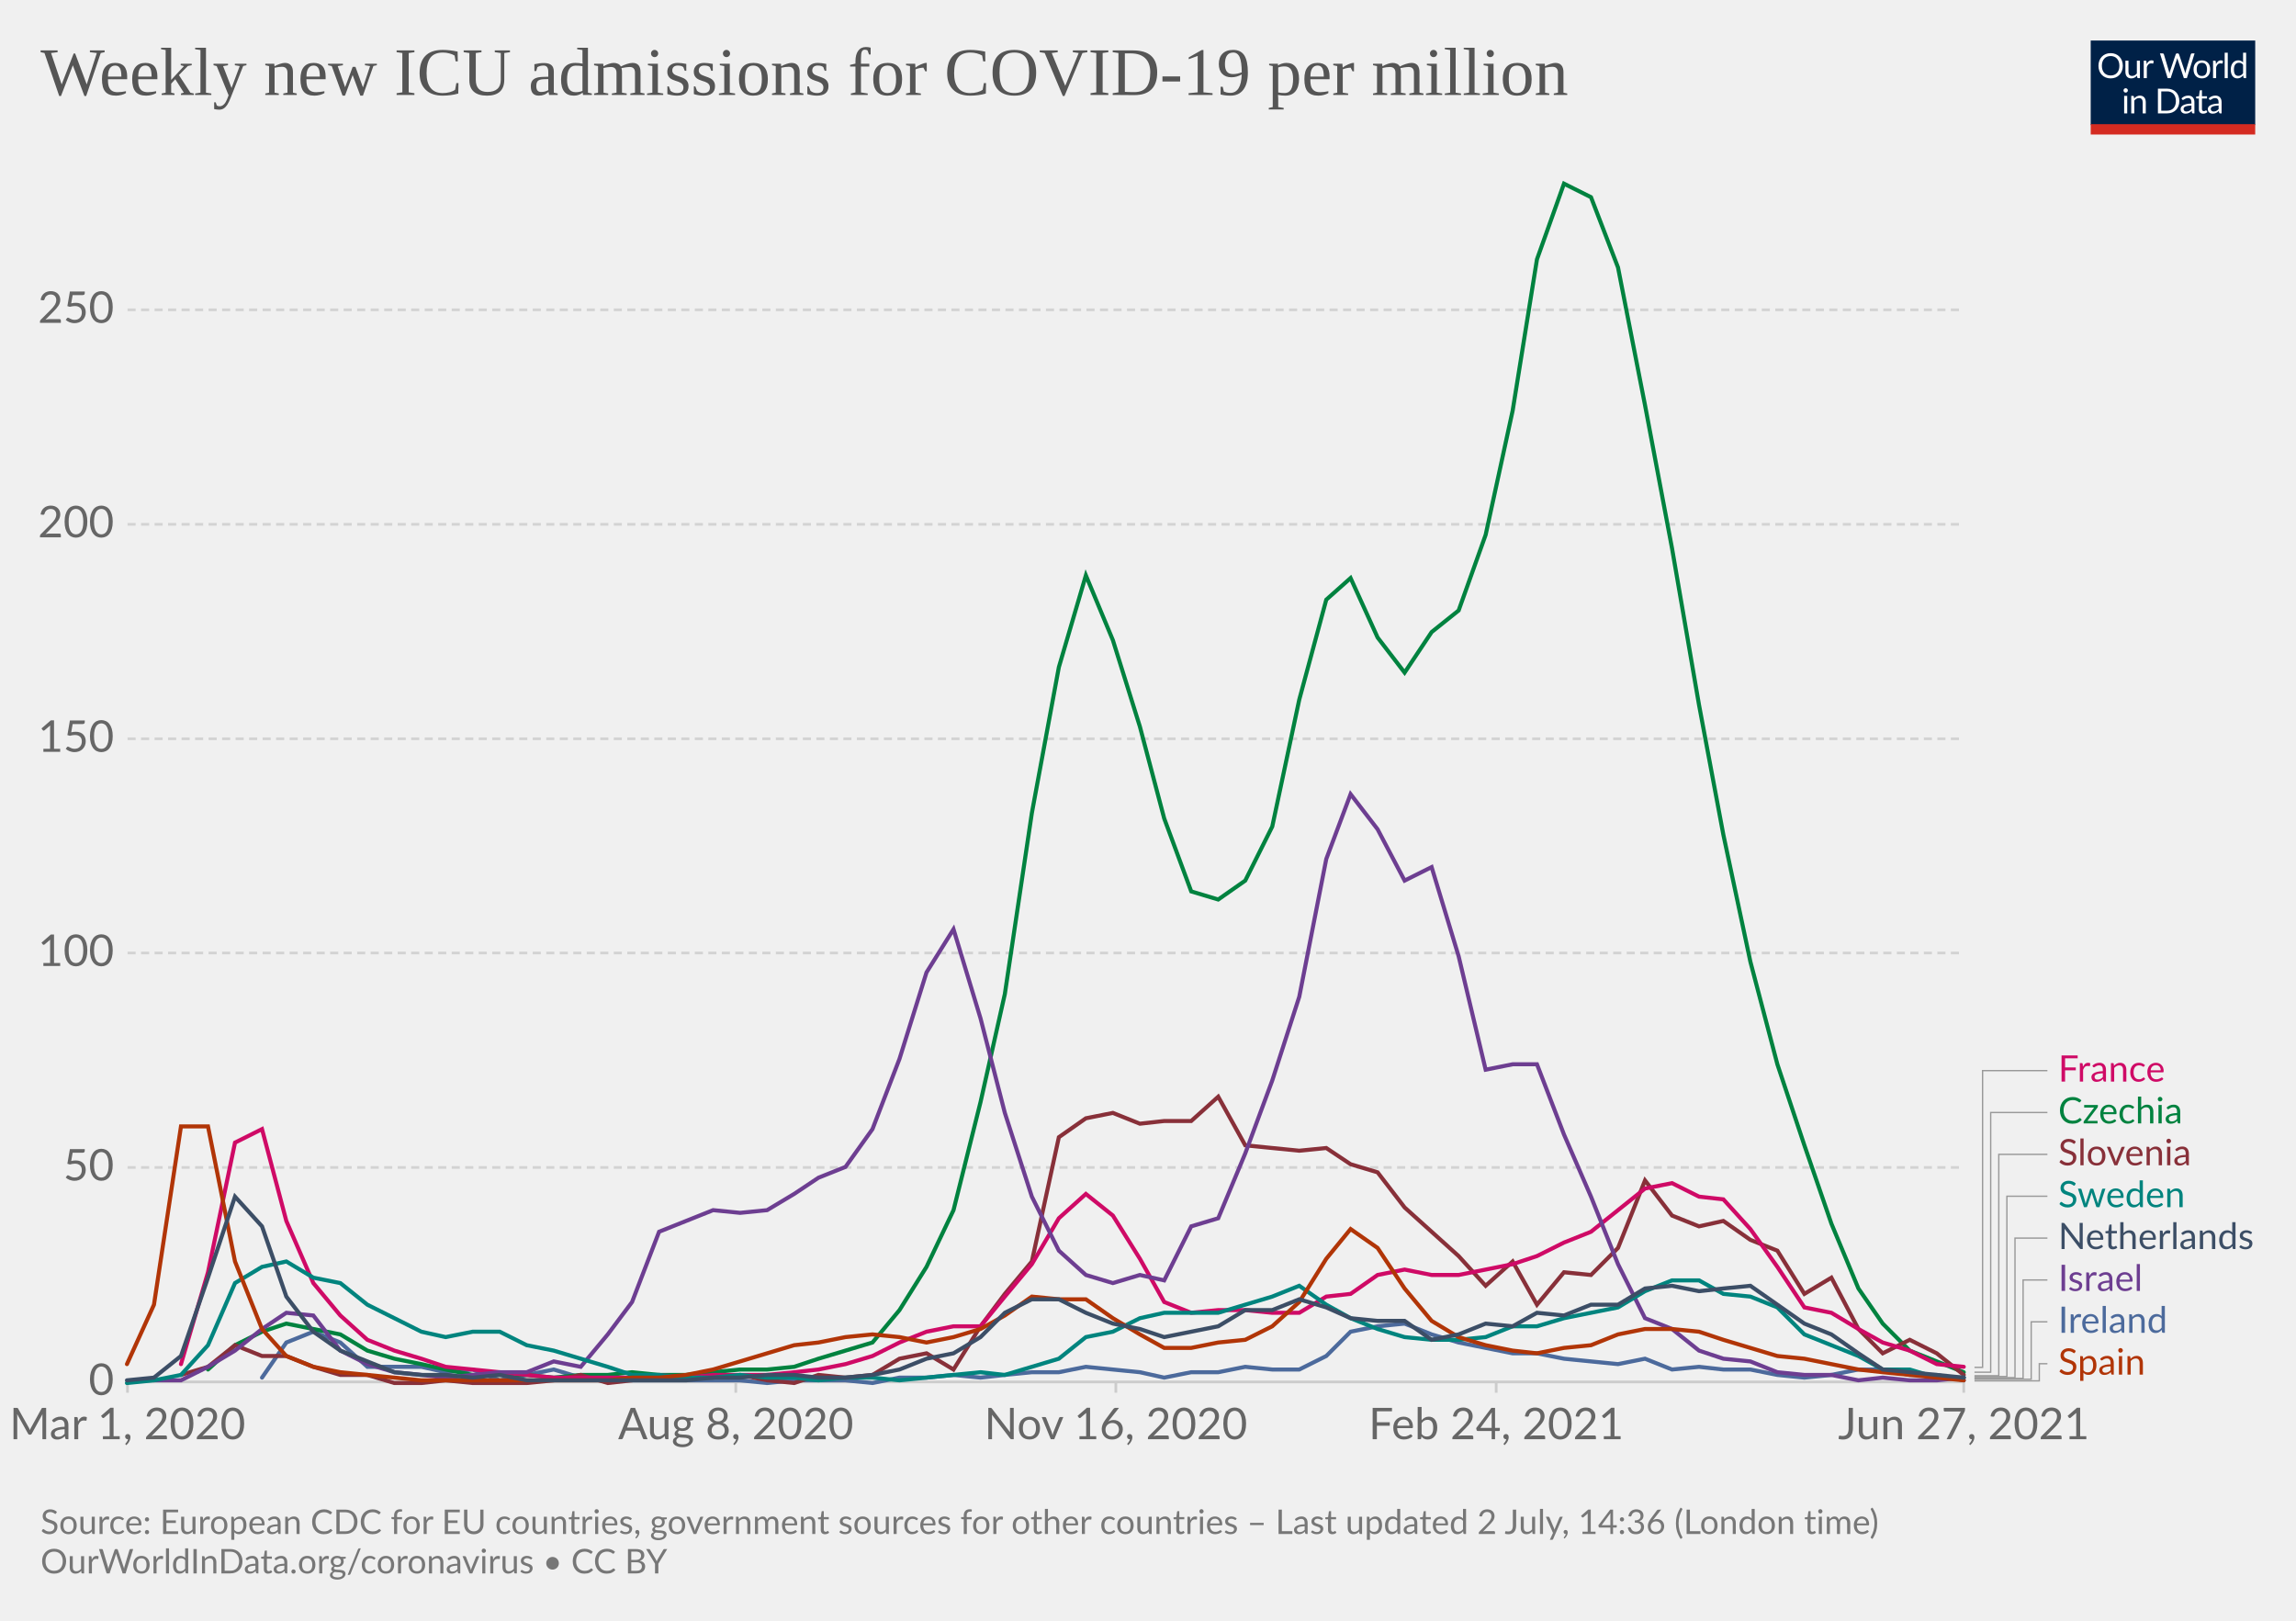
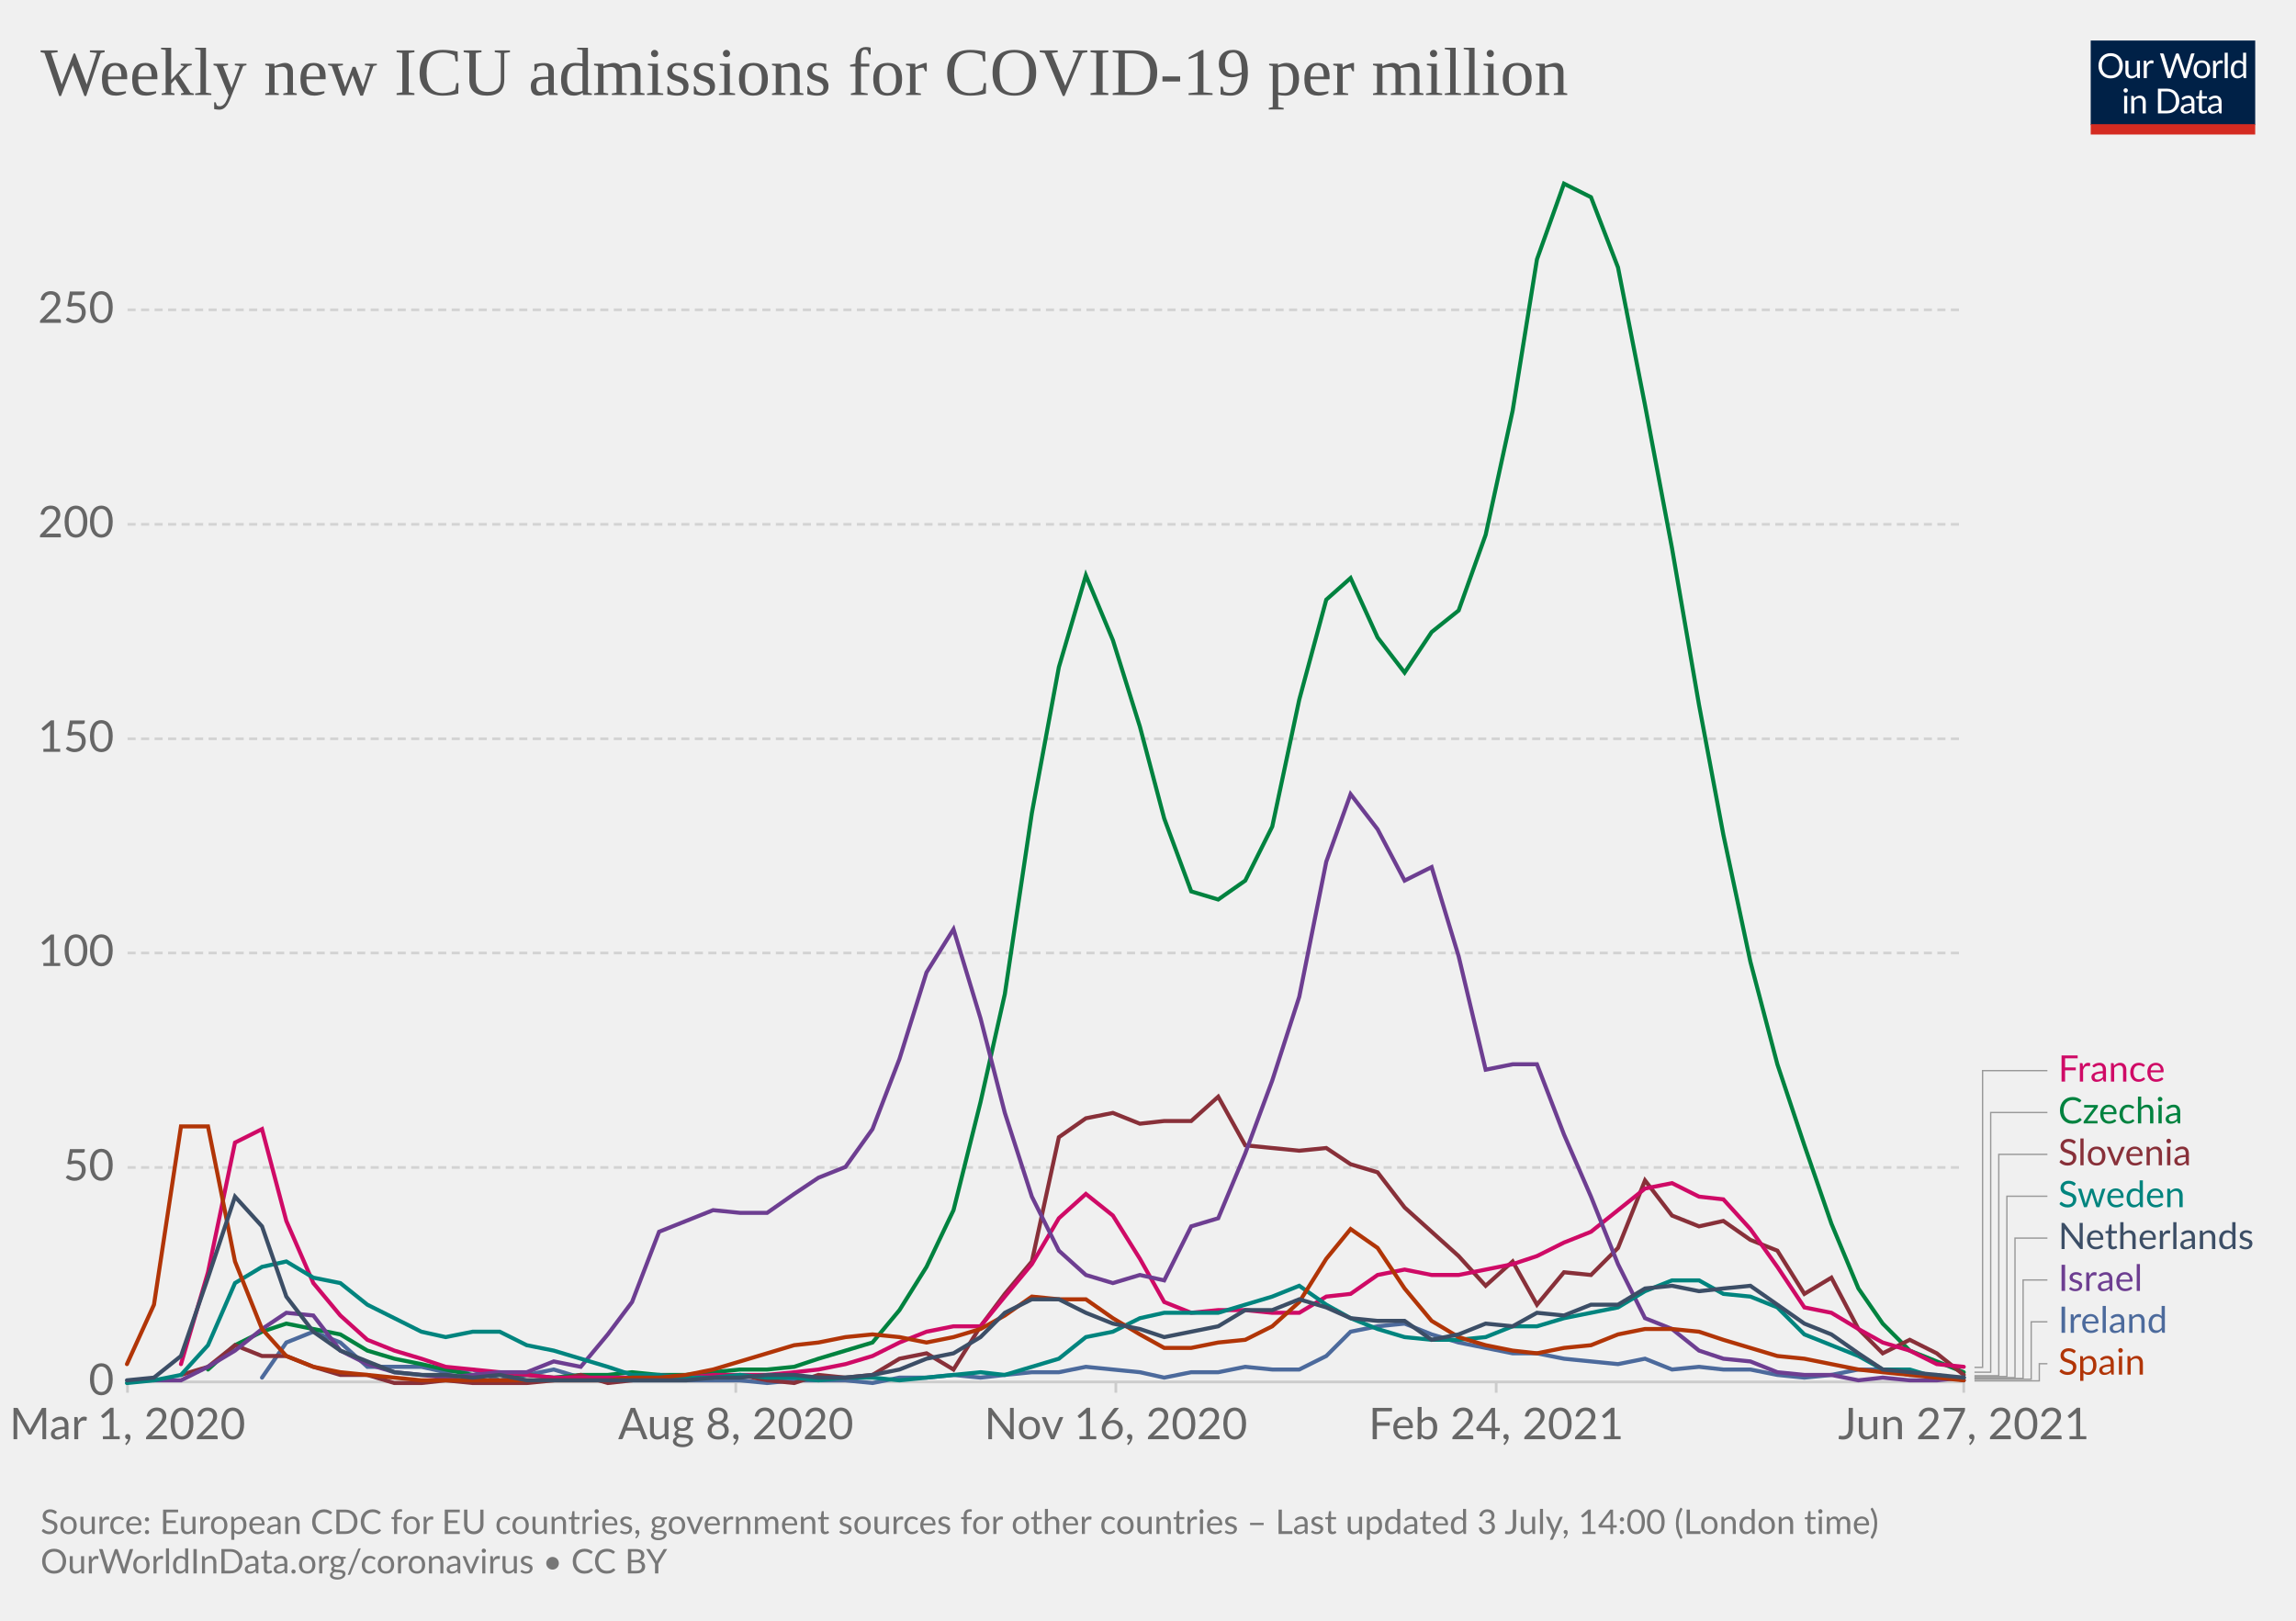
<svg xmlns="http://www.w3.org/2000/svg" version="1.1" style="background-color:#fff;-webkit-font-smoothing:antialiased" width="850" height="600" viewBox="0 0 850 600" font-family="Lato,'Helvetica Neue',Helvetica,Arial,sans-serif" font-size="18" text-rendering="optimizeLegibility">
  <g class="HeaderView">
    <g transform="matrix(.29 0 0 .29 774 15)">
      <svg className="owidLog" width="210" height="120" viewBox="0 0 210 120" fill="none">
        <g clip-path="url(#clip0)">
          <path d="M0 0h210v107.89H0V0z" fill="#002147" />
          <path d="M40.98 32.25c0 2.36-.38 4.53-1.12 6.51a14.26 14.26 0 01-8.1 8.4c-1.9.78-4.02 1.17-6.34 1.17a16.6 16.6 0 01-6.33-1.17 14.31 14.31 0 01-8.08-8.4 18.29 18.29 0 01-1.12-6.51c0-2.36.38-4.53 1.12-6.5.75-1.97 1.8-3.67 3.17-5.1a14.32 14.32 0 014.9-3.34c1.92-.8 4.03-1.19 6.34-1.19 2.32 0 4.43.4 6.34 1.19 1.92.8 3.56 1.9 4.93 3.34a14.87 14.87 0 013.17 5.1 18.1 18.1 0 011.12 6.5zm-4.38 0c0-1.94-.26-3.68-.8-5.22a10.91 10.91 0 00-2.24-3.89 9.68 9.68 0 00-3.52-2.46 11.95 11.95 0 00-4.62-.86c-1.68 0-3.21.28-4.6.86a9.88 9.88 0 00-3.54 2.46 10.91 10.91 0 00-2.24 3.9c-.53 1.53-.8 3.27-.8 5.2 0 1.94.27 3.68.8 5.22a11.17 11.17 0 002.24 3.9 10.01 10.01 0 003.55 2.44c1.38.56 2.9.83 4.6.83s3.24-.27 4.61-.83a9.8 9.8 0 003.52-2.44 11.17 11.17 0 002.25-3.9c.53-1.54.8-3.28.8-5.21zm26.22-6.54V48H60.5c-.56 0-.9-.27-1.05-.81l-.31-2.4a12.45 12.45 0 01-3.26 2.6c-1.2.64-2.58.96-4.13.96-1.22 0-2.3-.2-3.24-.6a6.52 6.52 0 01-2.33-1.7 7.37 7.37 0 01-1.43-2.67c-.3-1.04-.46-2.2-.46-3.45V25.7h3.91v14.22c0 1.68.38 2.99 1.15 3.91.77.93 1.96 1.39 3.54 1.39 1.16 0 2.24-.27 3.23-.82a10.42 10.42 0 002.8-2.28V25.7h3.91zm8.61 4.47a9.94 9.94 0 012.6-3.56 5.64 5.64 0 013.76-1.3c.47 0 .92.05 1.34.15.44.1.83.27 1.17.49l-.3 2.92c-.09.37-.3.55-.66.55-.2 0-.5-.04-.9-.13a6.21 6.21 0 00-3.24.18 4.23 4.23 0 00-1.47.92c-.42.4-.81.9-1.17 1.5-.33.58-.64 1.26-.92 2.02V48H67.7V25.71h2.25c.42 0 .72.08.88.25.16.16.27.44.33.83l.26 3.39zm61.16-13.7L122.75 48h-3.82l-7.99-24.05a21.95 21.95 0 01-.42-1.58 38.36 38.36 0 01-.44 1.58L102.05 48h-3.83L88.4 16.47h3.54c.38 0 .7.1.95.29.26.2.43.43.5.73l6.52 21.9.28 1.28.29 1.46.3-1.46.38-1.27 7.41-21.91c.1-.25.26-.48.51-.69.27-.22.58-.33.95-.33h1.23c.38 0 .69.1.92.29a1.77 1.77 0 01.53.73l7.4 21.9a28.4 28.4 0 01.68 2.62 29.52 29.52 0 01.52-2.61l6.54-21.91a1.31 1.31 0 01.48-.7c.27-.21.58-.32.95-.32h3.32zm9.35 8.88c1.63 0 3.1.27 4.4.82a9.43 9.43 0 015.46 5.94c.5 1.4.74 2.98.74 4.73 0 1.76-.25 3.34-.74 4.75a9.43 9.43 0 01-5.46 5.92c-1.3.52-2.77.79-4.4.79-1.64 0-3.12-.27-4.44-.8a9.42 9.42 0 01-3.35-2.3c-.92-1-1.63-2.2-2.13-3.61-.49-1.41-.73-3-.73-4.75s.24-3.33.73-4.73c.5-1.43 1.2-2.64 2.13-3.63a9.4 9.4 0 013.35-2.31c1.32-.55 2.8-.82 4.44-.82zm0 19.89c2.2 0 3.84-.73 4.93-2.2 1.08-1.48 1.63-3.54 1.63-6.18 0-2.66-.55-4.72-1.63-6.2-1.09-1.49-2.73-2.23-4.93-2.23-1.12 0-2.09.2-2.93.57a5.71 5.71 0 00-2.06 1.65 7.5 7.5 0 00-1.24 2.67c-.26 1.04-.4 2.22-.4 3.54 0 2.64.55 4.7 1.64 6.18 1.1 1.47 2.76 2.2 4.99 2.2zm17.97-15.07a9.94 9.94 0 012.6-3.56 5.64 5.64 0 013.76-1.3c.47 0 .91.05 1.34.15.44.1.83.27 1.16.49l-.28 2.92c-.09.37-.31.55-.66.55-.2 0-.5-.04-.9-.13a6.2 6.2 0 00-3.24.18 4.23 4.23 0 00-1.47.92c-.43.4-.82.9-1.17 1.5a13.1 13.1 0 00-.92 2.02V48h-3.94V25.71h2.24c.43 0 .72.08.88.25.17.16.28.44.33.83l.27 3.39zm15.04-14.59V48h-3.92V15.6h3.92zm19.55 15.43a6.22 6.22 0 00-2.38-2.05 6.7 6.7 0 00-2.86-.6c-2.07 0-3.66.75-4.77 2.23-1.12 1.48-1.68 3.6-1.68 6.33 0 1.46.13 2.7.38 3.74a7.29 7.29 0 001.1 2.56 4.35 4.35 0 001.78 1.45c.7.3 1.5.46 2.4.46 1.29 0 2.41-.3 3.36-.88a9.6 9.6 0 002.67-2.49V31.02zm3.91-15.43V48h-2.33c-.56 0-.9-.27-1.06-.81l-.35-2.71a12.13 12.13 0 01-3.25 2.77 8.28 8.28 0 01-4.23 1.06 7.31 7.31 0 01-6.14-2.9c-.73-.96-1.3-2.15-1.69-3.57a18.35 18.35 0 01.07-9.48 11.29 11.29 0 011.89-3.7 8.7 8.7 0 017.06-3.34 7.96 7.96 0 016.12 2.62V15.59h3.91zM46.61 70.71V93H42.7V70.71h3.91zm.84-7c0 .39-.08.75-.24 1.09a2.81 2.81 0 01-1.52 1.47 2.67 2.67 0 01-2.16 0 2.9 2.9 0 01-1.45-1.47 2.67 2.67 0 010-2.16c.15-.35.35-.65.6-.9.25-.27.53-.47.85-.62a2.67 2.67 0 012.16 0c.35.15.65.35.9.62.27.25.47.55.62.9.16.34.24.7.24 1.08zm7.97 10.24c.49-.54 1-1.04 1.54-1.48a9.85 9.85 0 013.66-1.84 8.96 8.96 0 015.43.35c.94.4 1.72.97 2.33 1.71a7.36 7.36 0 011.43 2.67c.32 1.04.49 2.19.49 3.45V93h-3.94V78.81c0-1.69-.4-3-1.17-3.92-.76-.93-1.93-1.4-3.5-1.4a6.6 6.6 0 00-3.25.83c-1 .56-1.92 1.31-2.77 2.27V93h-3.94V70.71h2.35c.56 0 .9.28 1.04.82l.3 2.42zm57.7 3.3c0 2.36-.37 4.5-1.11 6.44a14.3 14.3 0 01-3.17 4.98 14.1 14.1 0 01-4.93 3.2c-1.9.76-4.02 1.13-6.33 1.13H85.8V61.47h11.77c2.31 0 4.42.39 6.33 1.15a13.8 13.8 0 018.1 8.18 17.75 17.75 0 011.12 6.45zm-4.37 0c0-1.94-.26-3.67-.8-5.2a10.94 10.94 0 00-2.23-3.87 9.57 9.57 0 00-3.53-2.42 12.23 12.23 0 00-4.61-.83h-7.5v24.62h7.5c1.7 0 3.24-.28 4.61-.84a9.7 9.7 0 003.53-2.4 10.94 10.94 0 002.24-3.87c.53-1.53.8-3.26.8-5.2zm19.8 5.72c-1.8.06-3.34.2-4.62.44-1.26.22-2.3.51-3.1.88-.8.36-1.37.8-1.74 1.3-.35.5-.53 1.05-.53 1.67 0 .58.1 1.1.3 1.52a3 3 0 00.76 1.05c.34.27.73.46 1.17.6a6.13 6.13 0 001.45.17 7.28 7.28 0 003.5-.81 11.95 11.95 0 002.82-2.2v-4.62zm-12.65-9.11a12.73 12.73 0 013.98-2.66c1.43-.59 3-.88 4.73-.88 1.25 0 2.36.2 3.33.61a6.81 6.81 0 013.94 4.38c.33 1.04.5 2.19.5 3.43V93h-1.74a1.8 1.8 0 01-.88-.18c-.2-.13-.36-.38-.48-.74l-.44-2.12-1.72 1.46a9.48 9.48 0 01-3.74 1.7c-.69.15-1.46.23-2.3.23-.87 0-1.69-.12-2.45-.35a5.34 5.34 0 01-3.34-2.93 6.64 6.64 0 01-.49-2.64c0-.88.25-1.72.73-2.53a6.33 6.33 0 012.35-2.17c1.09-.63 2.5-1.15 4.25-1.54 1.75-.41 3.89-.65 6.42-.7v-1.75c0-1.73-.37-3.03-1.12-3.91-.75-.9-1.84-1.34-3.28-1.34-.97 0-1.78.12-2.44.37-.64.23-1.2.5-1.7.81l-1.23.82c-.33.23-.67.35-1 .35-.27 0-.5-.07-.69-.2a2.1 2.1 0 01-.48-.53l-.7-1.25zm27.67 19.5c-1.76 0-3.12-.5-4.07-1.48-.94-.98-1.41-2.4-1.41-4.25V74h-2.68a.9.9 0 01-.6-.2c-.16-.14-.24-.36-.24-.66v-1.56l3.65-.46.9-6.89a.9.9 0 01.29-.52.88.88 0 01.62-.22H142v7.67h6.44V74H142v13.38c0 .94.22 1.63.68 2.09.45.45 1.04.68 1.76.68a3.21 3.21 0 001.85-.53l.55-.35c.16-.12.3-.18.41-.18.2 0 .4.13.55.38l1.15 1.87a7.45 7.45 0 01-2.44 1.5 8.53 8.53 0 01-2.95.52zm19.68-10.4c-1.8.07-3.34.21-4.62.45-1.26.22-2.3.51-3.1.88-.8.36-1.37.8-1.74 1.3-.35.5-.53 1.05-.53 1.67 0 .58.1 1.1.3 1.52a2.9 2.9 0 00.76 1.05c.34.27.73.46 1.17.6a6.13 6.13 0 001.45.17 7.3 7.3 0 003.5-.81 12.04 12.04 0 002.82-2.2v-4.62zm-12.65-9.1a12.72 12.72 0 013.99-2.66c1.42-.59 3-.88 4.72-.88 1.25 0 2.36.2 3.33.61a6.81 6.81 0 013.94 4.38c.33 1.04.5 2.19.5 3.43V93h-1.74a1.8 1.8 0 01-.88-.18c-.2-.13-.36-.38-.48-.74l-.44-2.12-1.72 1.46a9.48 9.48 0 01-3.74 1.7c-.69.15-1.46.23-2.3.23-.87 0-1.69-.12-2.45-.35a5.33 5.33 0 01-3.34-2.93 6.62 6.62 0 01-.49-2.64c0-.88.25-1.72.73-2.53a6.33 6.33 0 012.35-2.17c1.09-.63 2.5-1.15 4.25-1.54a31.2 31.2 0 016.42-.7v-1.75c0-1.73-.37-3.03-1.12-3.91-.75-.9-1.84-1.34-3.28-1.34-.97 0-1.78.12-2.44.37-.64.23-1.2.5-1.7.81l-1.22.82c-.34.23-.68.35-1.02.35-.26 0-.49-.07-.68-.2a1.88 1.88 0 01-.48-.53l-.7-1.25zM40.98 32.25c0 2.36-.38 4.53-1.12 6.51a14.26 14.26 0 01-8.1 8.4c-1.9.78-4.02 1.17-6.34 1.17a16.6 16.6 0 01-6.33-1.17 14.31 14.31 0 01-8.08-8.4 18.29 18.29 0 01-1.12-6.51c0-2.36.38-4.53 1.12-6.5.75-1.97 1.8-3.67 3.17-5.1a14.32 14.32 0 014.9-3.34c1.92-.8 4.03-1.19 6.34-1.19 2.32 0 4.43.4 6.34 1.19 1.92.8 3.56 1.9 4.93 3.34a14.87 14.87 0 013.17 5.1 18.1 18.1 0 011.12 6.5zm-4.38 0c0-1.94-.26-3.68-.8-5.22a10.91 10.91 0 00-2.24-3.89 9.68 9.68 0 00-3.52-2.46 11.95 11.95 0 00-4.62-.86c-1.68 0-3.21.28-4.6.86a9.88 9.88 0 00-3.54 2.46 10.91 10.91 0 00-2.24 3.9c-.53 1.53-.8 3.27-.8 5.2 0 1.94.27 3.68.8 5.22a11.17 11.17 0 002.24 3.9 10.01 10.01 0 003.55 2.44c1.38.56 2.9.83 4.6.83s3.24-.27 4.61-.83a9.8 9.8 0 003.52-2.44 11.17 11.17 0 002.25-3.9c.53-1.54.8-3.28.8-5.21zm26.22-6.54V48H60.5c-.56 0-.9-.27-1.05-.81l-.31-2.4a12.45 12.45 0 01-3.26 2.6c-1.2.64-2.58.96-4.13.96-1.22 0-2.3-.2-3.24-.6a6.52 6.52 0 01-2.33-1.7 7.37 7.37 0 01-1.43-2.67c-.3-1.04-.46-2.2-.46-3.45V25.7h3.91v14.22c0 1.68.38 2.99 1.15 3.91.77.93 1.96 1.39 3.54 1.39 1.16 0 2.24-.27 3.23-.82a10.42 10.42 0 002.8-2.28V25.7h3.91zm8.61 4.47a9.94 9.94 0 012.6-3.56 5.64 5.64 0 013.76-1.3c.47 0 .92.05 1.34.15.44.1.83.27 1.17.49l-.3 2.92c-.09.37-.3.55-.66.55-.2 0-.5-.04-.9-.13a6.21 6.21 0 00-3.24.18 4.23 4.23 0 00-1.47.92c-.42.4-.81.9-1.17 1.5-.33.58-.64 1.26-.92 2.02V48H67.7V25.71h2.25c.42 0 .72.08.88.25.16.16.27.44.33.83l.26 3.39zm61.16-13.7L122.75 48h-3.82l-7.99-24.05a21.95 21.95 0 01-.42-1.58 38.36 38.36 0 01-.44 1.58L102.05 48h-3.83L88.4 16.47h3.54c.38 0 .7.1.95.29.26.2.43.43.5.73l6.52 21.9.28 1.28.29 1.46.3-1.46.38-1.27 7.41-21.91c.1-.25.26-.48.51-.69.27-.22.58-.33.95-.33h1.23c.38 0 .69.1.92.29a1.77 1.77 0 01.53.73l7.4 21.9a28.4 28.4 0 01.68 2.62 29.52 29.52 0 01.52-2.61l6.54-21.91a1.31 1.31 0 01.48-.7c.27-.21.58-.32.95-.32h3.32zm9.35 8.88c1.63 0 3.1.27 4.4.82a9.43 9.43 0 015.46 5.94c.5 1.4.74 2.98.74 4.73 0 1.76-.25 3.34-.74 4.75a9.43 9.43 0 01-5.46 5.92c-1.3.52-2.77.79-4.4.79-1.64 0-3.12-.27-4.44-.8a9.42 9.42 0 01-3.35-2.3c-.92-1-1.63-2.2-2.13-3.61-.49-1.41-.73-3-.73-4.75s.24-3.33.73-4.73c.5-1.43 1.2-2.64 2.13-3.63a9.4 9.4 0 013.35-2.31c1.32-.55 2.8-.82 4.44-.82zm0 19.89c2.2 0 3.84-.73 4.93-2.2 1.08-1.48 1.63-3.54 1.63-6.18 0-2.66-.55-4.72-1.63-6.2-1.09-1.49-2.73-2.23-4.93-2.23-1.12 0-2.09.2-2.93.57a5.71 5.71 0 00-2.06 1.65 7.5 7.5 0 00-1.24 2.67c-.26 1.04-.4 2.22-.4 3.54 0 2.64.55 4.7 1.64 6.18 1.1 1.47 2.76 2.2 4.99 2.2zm17.97-15.07a9.94 9.94 0 012.6-3.56 5.64 5.64 0 013.76-1.3c.47 0 .91.05 1.34.15.44.1.83.27 1.16.49l-.28 2.92c-.09.37-.31.55-.66.55-.2 0-.5-.04-.9-.13a6.2 6.2 0 00-3.24.18 4.23 4.23 0 00-1.47.92c-.43.4-.82.9-1.17 1.5a13.1 13.1 0 00-.92 2.02V48h-3.94V25.71h2.24c.43 0 .72.08.88.25.17.16.28.44.33.83l.27 3.39zm15.04-14.59V48h-3.92V15.6h3.92zm19.55 15.43a6.22 6.22 0 00-2.38-2.05 6.7 6.7 0 00-2.86-.6c-2.07 0-3.66.75-4.77 2.23-1.12 1.48-1.68 3.6-1.68 6.33 0 1.46.13 2.7.38 3.74a7.29 7.29 0 001.1 2.56 4.35 4.35 0 001.78 1.45c.7.3 1.5.46 2.4.46 1.29 0 2.41-.3 3.36-.88a9.6 9.6 0 002.67-2.49V31.02zm3.91-15.43V48h-2.33c-.56 0-.9-.27-1.06-.81l-.35-2.71a12.13 12.13 0 01-3.25 2.77 8.28 8.28 0 01-4.23 1.06 7.31 7.31 0 01-6.14-2.9c-.73-.96-1.3-2.15-1.69-3.57a18.35 18.35 0 01.07-9.48 11.29 11.29 0 011.89-3.7 8.7 8.7 0 017.06-3.34 7.96 7.96 0 016.12 2.62V15.59h3.91zM46.61 70.71V93H42.7V70.71h3.91zm.84-7c0 .39-.08.75-.24 1.09a2.81 2.81 0 01-1.52 1.47 2.67 2.67 0 01-2.16 0 2.9 2.9 0 01-1.45-1.47 2.67 2.67 0 010-2.16c.15-.35.35-.65.6-.9.25-.27.53-.47.85-.62a2.67 2.67 0 012.16 0c.35.15.65.35.9.62.27.25.47.55.62.9.16.34.24.7.24 1.08zm7.97 10.24c.49-.54 1-1.04 1.54-1.48a9.85 9.85 0 013.66-1.84 8.96 8.96 0 015.43.35c.94.4 1.72.97 2.33 1.71a7.36 7.36 0 011.43 2.67c.32 1.04.49 2.19.49 3.45V93h-3.94V78.81c0-1.69-.4-3-1.17-3.92-.76-.93-1.93-1.4-3.5-1.4a6.6 6.6 0 00-3.25.83c-1 .56-1.92 1.31-2.77 2.27V93h-3.94V70.71h2.35c.56 0 .9.28 1.04.82l.3 2.42zm57.7 3.3c0 2.36-.37 4.5-1.11 6.44a14.3 14.3 0 01-3.17 4.98 14.1 14.1 0 01-4.93 3.2c-1.9.76-4.02 1.13-6.33 1.13H85.8V61.47h11.77c2.31 0 4.42.39 6.33 1.15a13.8 13.8 0 018.1 8.18 17.75 17.75 0 011.12 6.45zm-4.37 0c0-1.94-.26-3.67-.8-5.2a10.94 10.94 0 00-2.23-3.87 9.57 9.57 0 00-3.53-2.42 12.23 12.23 0 00-4.61-.83h-7.5v24.62h7.5c1.7 0 3.24-.28 4.61-.84a9.7 9.7 0 003.53-2.4 10.94 10.94 0 002.24-3.87c.53-1.53.8-3.26.8-5.2zm19.8 5.72c-1.8.06-3.34.2-4.62.44-1.26.22-2.3.51-3.1.88-.8.36-1.37.8-1.74 1.3-.35.5-.53 1.05-.53 1.67 0 .58.1 1.1.3 1.52a3 3 0 00.76 1.05c.34.27.73.46 1.17.6a6.13 6.13 0 001.45.17 7.28 7.28 0 003.5-.81 11.95 11.95 0 002.82-2.2v-4.62zm-12.65-9.11a12.73 12.73 0 013.98-2.66c1.43-.59 3-.88 4.73-.88 1.25 0 2.36.2 3.33.61a6.81 6.81 0 013.94 4.38c.33 1.04.5 2.19.5 3.43V93h-1.74a1.8 1.8 0 01-.88-.18c-.2-.13-.36-.38-.48-.74l-.44-2.12-1.72 1.46a9.48 9.48 0 01-3.74 1.7c-.69.15-1.46.23-2.3.23-.87 0-1.69-.12-2.45-.35a5.34 5.34 0 01-3.34-2.93 6.64 6.64 0 01-.49-2.64c0-.88.25-1.72.73-2.53a6.33 6.33 0 012.35-2.17c1.09-.63 2.5-1.15 4.25-1.54 1.75-.41 3.89-.65 6.42-.7v-1.75c0-1.73-.37-3.03-1.12-3.91-.75-.9-1.84-1.34-3.28-1.34-.97 0-1.78.12-2.44.37-.64.23-1.2.5-1.7.81l-1.23.82c-.33.23-.67.35-1 .35-.27 0-.5-.07-.69-.2a2.1 2.1 0 01-.48-.53l-.7-1.25zm27.67 19.5c-1.76 0-3.12-.5-4.07-1.48-.94-.98-1.41-2.4-1.41-4.25V74h-2.68a.9.9 0 01-.6-.2c-.16-.14-.24-.36-.24-.66v-1.56l3.65-.46.9-6.89a.9.9 0 01.29-.52.88.88 0 01.62-.22H142v7.67h6.44V74H142v13.38c0 .94.22 1.63.68 2.09.45.45 1.04.68 1.76.68a3.21 3.21 0 001.85-.53l.55-.35c.16-.12.3-.18.41-.18.2 0 .4.13.55.38l1.15 1.87a7.45 7.45 0 01-2.44 1.5 8.53 8.53 0 01-2.95.52zm19.68-10.4c-1.8.07-3.34.21-4.62.45-1.26.22-2.3.51-3.1.88-.8.36-1.37.8-1.74 1.3-.35.5-.53 1.05-.53 1.67 0 .58.1 1.1.3 1.52a2.9 2.9 0 00.76 1.05c.34.27.73.46 1.17.6a6.13 6.13 0 001.45.17 7.3 7.3 0 003.5-.81 12.04 12.04 0 002.82-2.2v-4.62zm-12.65-9.1a12.72 12.72 0 013.99-2.66c1.42-.59 3-.88 4.72-.88 1.25 0 2.36.2 3.33.61a6.81 6.81 0 013.94 4.38c.33 1.04.5 2.19.5 3.43V93h-1.74a1.8 1.8 0 01-.88-.18c-.2-.13-.36-.38-.48-.74l-.44-2.12-1.72 1.46a9.48 9.48 0 01-3.74 1.7c-.69.15-1.46.23-2.3.23-.87 0-1.69-.12-2.45-.35a5.33 5.33 0 01-3.34-2.93 6.62 6.62 0 01-.49-2.64c0-.88.25-1.72.73-2.53a6.33 6.33 0 012.35-2.17c1.09-.63 2.5-1.15 4.25-1.54a31.2 31.2 0 016.42-.7v-1.75c0-1.73-.37-3.03-1.12-3.91-.75-.9-1.84-1.34-3.28-1.34-.97 0-1.78.12-2.44.37-.64.23-1.2.5-1.7.81l-1.22.82c-.34.23-.68.35-1.02.35-.26 0-.49-.07-.68-.2a1.88 1.88 0 01-.48-.53l-.7-1.25zM40.98 32.25c0 2.36-.38 4.53-1.12 6.51a14.26 14.26 0 01-8.1 8.4c-1.9.78-4.02 1.17-6.34 1.17a16.6 16.6 0 01-6.33-1.17 14.31 14.31 0 01-8.08-8.4 18.29 18.29 0 01-1.12-6.51c0-2.36.38-4.53 1.12-6.5.75-1.97 1.8-3.67 3.17-5.1a14.32 14.32 0 014.9-3.34c1.92-.8 4.03-1.19 6.34-1.19 2.32 0 4.43.4 6.34 1.19 1.92.8 3.56 1.9 4.93 3.34a14.87 14.87 0 013.17 5.1 18.1 18.1 0 011.12 6.5zm-4.38 0c0-1.94-.26-3.68-.8-5.22a10.91 10.91 0 00-2.24-3.89 9.68 9.68 0 00-3.52-2.46 11.95 11.95 0 00-4.62-.86c-1.68 0-3.21.28-4.6.86a9.88 9.88 0 00-3.54 2.46 10.91 10.91 0 00-2.24 3.9c-.53 1.53-.8 3.27-.8 5.2 0 1.94.27 3.68.8 5.22a11.17 11.17 0 002.24 3.9 10.01 10.01 0 003.55 2.44c1.38.56 2.9.83 4.6.83s3.24-.27 4.61-.83a9.8 9.8 0 003.52-2.44 11.17 11.17 0 002.25-3.9c.53-1.54.8-3.28.8-5.21zm26.22-6.54V48H60.5c-.56 0-.9-.27-1.05-.81l-.31-2.4a12.45 12.45 0 01-3.26 2.6c-1.2.64-2.58.96-4.13.96-1.22 0-2.3-.2-3.24-.6a6.52 6.52 0 01-2.33-1.7 7.37 7.37 0 01-1.43-2.67c-.3-1.04-.46-2.2-.46-3.45V25.7h3.91v14.22c0 1.68.38 2.99 1.15 3.91.77.93 1.96 1.39 3.54 1.39 1.16 0 2.24-.27 3.23-.82a10.42 10.42 0 002.8-2.28V25.7h3.91zm8.61 4.47a9.94 9.94 0 012.6-3.56 5.64 5.64 0 013.76-1.3c.47 0 .92.05 1.34.15.44.1.83.27 1.17.49l-.3 2.92c-.09.37-.3.55-.66.55-.2 0-.5-.04-.9-.13a6.21 6.21 0 00-3.24.18 4.23 4.23 0 00-1.47.92c-.42.4-.81.9-1.17 1.5-.33.58-.64 1.26-.92 2.02V48H67.7V25.71h2.25c.42 0 .72.08.88.25.16.16.27.44.33.83l.26 3.39zm61.16-13.7L122.75 48h-3.82l-7.99-24.05a21.95 21.95 0 01-.42-1.58 38.36 38.36 0 01-.44 1.58L102.05 48h-3.83L88.4 16.47h3.54c.38 0 .7.1.95.29.26.2.43.43.5.73l6.52 21.9.28 1.28.29 1.46.3-1.46.38-1.27 7.41-21.91c.1-.25.26-.48.51-.69.27-.22.58-.33.95-.33h1.23c.38 0 .69.1.92.29a1.77 1.77 0 01.53.73l7.4 21.9a28.4 28.4 0 01.68 2.62 29.52 29.52 0 01.52-2.61l6.54-21.91a1.31 1.31 0 01.48-.7c.27-.21.58-.32.95-.32h3.32zm9.35 8.88c1.63 0 3.1.27 4.4.82a9.43 9.43 0 015.46 5.94c.5 1.4.74 2.98.74 4.73 0 1.76-.25 3.34-.74 4.75a9.43 9.43 0 01-5.46 5.92c-1.3.52-2.77.79-4.4.79-1.64 0-3.12-.27-4.44-.8a9.42 9.42 0 01-3.35-2.3c-.92-1-1.63-2.2-2.13-3.61-.49-1.41-.73-3-.73-4.75s.24-3.33.73-4.73c.5-1.43 1.2-2.64 2.13-3.63a9.4 9.4 0 013.35-2.31c1.32-.55 2.8-.82 4.44-.82zm0 19.89c2.2 0 3.84-.73 4.93-2.2 1.08-1.48 1.63-3.54 1.63-6.18 0-2.66-.55-4.72-1.63-6.2-1.09-1.49-2.73-2.23-4.93-2.23-1.12 0-2.09.2-2.93.57a5.71 5.71 0 00-2.06 1.65 7.5 7.5 0 00-1.24 2.67c-.26 1.04-.4 2.22-.4 3.54 0 2.64.55 4.7 1.64 6.18 1.1 1.47 2.76 2.2 4.99 2.2zm17.97-15.07a9.94 9.94 0 012.6-3.56 5.64 5.64 0 013.76-1.3c.47 0 .91.05 1.34.15.44.1.83.27 1.16.49l-.28 2.92c-.09.37-.31.55-.66.55-.2 0-.5-.04-.9-.13a6.2 6.2 0 00-3.24.18 4.23 4.23 0 00-1.47.92c-.43.4-.82.9-1.17 1.5a13.1 13.1 0 00-.92 2.02V48h-3.94V25.71h2.24c.43 0 .72.08.88.25.17.16.28.44.33.83l.27 3.39zm15.04-14.59V48h-3.92V15.6h3.92zm19.55 15.43a6.22 6.22 0 00-2.38-2.05 6.7 6.7 0 00-2.86-.6c-2.07 0-3.66.75-4.77 2.23-1.12 1.48-1.68 3.6-1.68 6.33 0 1.46.13 2.7.38 3.74a7.29 7.29 0 001.1 2.56 4.35 4.35 0 001.78 1.45c.7.3 1.5.46 2.4.46 1.29 0 2.41-.3 3.36-.88a9.6 9.6 0 002.67-2.49V31.02zm3.91-15.43V48h-2.33c-.56 0-.9-.27-1.06-.81l-.35-2.71a12.13 12.13 0 01-3.25 2.77 8.28 8.28 0 01-4.23 1.06 7.31 7.31 0 01-6.14-2.9c-.73-.96-1.3-2.15-1.69-3.57a18.35 18.35 0 01.07-9.48 11.29 11.29 0 011.89-3.7 8.7 8.7 0 017.06-3.34 7.96 7.96 0 016.12 2.62V15.59h3.91zM46.61 70.71V93H42.7V70.71h3.91zm.84-7c0 .39-.08.75-.24 1.09a2.81 2.81 0 01-1.52 1.47 2.67 2.67 0 01-2.16 0 2.9 2.9 0 01-1.45-1.47 2.67 2.67 0 010-2.16c.15-.35.35-.65.6-.9.25-.27.53-.47.85-.62a2.67 2.67 0 012.16 0c.35.15.65.35.9.62.27.25.47.55.62.9.16.34.24.7.24 1.08zm7.97 10.24c.49-.54 1-1.04 1.54-1.48a9.85 9.85 0 013.66-1.84 8.96 8.96 0 015.43.35c.94.4 1.72.97 2.33 1.71a7.36 7.36 0 011.43 2.67c.32 1.04.49 2.19.49 3.45V93h-3.94V78.81c0-1.69-.4-3-1.17-3.92-.76-.93-1.93-1.4-3.5-1.4a6.6 6.6 0 00-3.25.83c-1 .56-1.92 1.31-2.77 2.27V93h-3.94V70.71h2.35c.56 0 .9.28 1.04.82l.3 2.42zm57.7 3.3c0 2.36-.37 4.5-1.11 6.44a14.3 14.3 0 01-3.17 4.98 14.1 14.1 0 01-4.93 3.2c-1.9.76-4.02 1.13-6.33 1.13H85.8V61.47h11.77c2.31 0 4.42.39 6.33 1.15a13.8 13.8 0 018.1 8.18 17.75 17.75 0 011.12 6.45zm-4.37 0c0-1.94-.26-3.67-.8-5.2a10.94 10.94 0 00-2.23-3.87 9.57 9.57 0 00-3.53-2.42 12.23 12.23 0 00-4.61-.83h-7.5v24.62h7.5c1.7 0 3.24-.28 4.61-.84a9.7 9.7 0 003.53-2.4 10.94 10.94 0 002.24-3.87c.53-1.53.8-3.26.8-5.2zm19.8 5.72c-1.8.06-3.34.2-4.62.44-1.26.22-2.3.51-3.1.88-.8.36-1.37.8-1.74 1.3-.35.5-.53 1.05-.53 1.67 0 .58.1 1.1.3 1.52a3 3 0 00.76 1.05c.34.27.73.46 1.17.6a6.13 6.13 0 001.45.17 7.28 7.28 0 003.5-.81 11.95 11.95 0 002.82-2.2v-4.62zm-12.65-9.11a12.73 12.73 0 013.98-2.66c1.43-.59 3-.88 4.73-.88 1.25 0 2.36.2 3.33.61a6.81 6.81 0 013.94 4.38c.33 1.04.5 2.19.5 3.43V93h-1.74a1.8 1.8 0 01-.88-.18c-.2-.13-.36-.38-.48-.74l-.44-2.12-1.72 1.46a9.48 9.48 0 01-3.74 1.7c-.69.15-1.46.23-2.3.23-.87 0-1.69-.12-2.45-.35a5.34 5.34 0 01-3.34-2.93 6.64 6.64 0 01-.49-2.64c0-.88.25-1.72.73-2.53a6.33 6.33 0 012.35-2.17c1.09-.63 2.5-1.15 4.25-1.54 1.75-.41 3.89-.65 6.42-.7v-1.75c0-1.73-.37-3.03-1.12-3.91-.75-.9-1.84-1.34-3.28-1.34-.97 0-1.78.12-2.44.37-.64.23-1.2.5-1.7.81l-1.23.82c-.33.23-.67.35-1 .35-.27 0-.5-.07-.69-.2a2.1 2.1 0 01-.48-.53l-.7-1.25zm27.67 19.5c-1.76 0-3.12-.5-4.07-1.48-.94-.98-1.41-2.4-1.41-4.25V74h-2.68a.9.9 0 01-.6-.2c-.16-.14-.24-.36-.24-.66v-1.56l3.65-.46.9-6.89a.9.9 0 01.29-.52.88.88 0 01.62-.22H142v7.67h6.44V74H142v13.38c0 .94.22 1.63.68 2.09.45.45 1.04.68 1.76.68a3.21 3.21 0 001.85-.53l.55-.35c.16-.12.3-.18.41-.18.2 0 .4.13.55.38l1.15 1.87a7.45 7.45 0 01-2.44 1.5 8.53 8.53 0 01-2.95.52zm19.68-10.4c-1.8.07-3.34.21-4.62.45-1.26.22-2.3.51-3.1.88-.8.36-1.37.8-1.74 1.3-.35.5-.53 1.05-.53 1.67 0 .58.1 1.1.3 1.52a2.9 2.9 0 00.76 1.05c.34.27.73.46 1.17.6a6.13 6.13 0 001.45.17 7.3 7.3 0 003.5-.81 12.04 12.04 0 002.82-2.2v-4.62zm-12.65-9.1a12.72 12.72 0 013.99-2.66c1.42-.59 3-.88 4.72-.88 1.25 0 2.36.2 3.33.61a6.81 6.81 0 013.94 4.38c.33 1.04.5 2.19.5 3.43V93h-1.74a1.8 1.8 0 01-.88-.18c-.2-.13-.36-.38-.48-.74l-.44-2.12-1.72 1.46a9.48 9.48 0 01-3.74 1.7c-.69.15-1.46.23-2.3.23-.87 0-1.69-.12-2.45-.35a5.33 5.33 0 01-3.34-2.93 6.62 6.62 0 01-.49-2.64c0-.88.25-1.72.73-2.53a6.33 6.33 0 012.35-2.17c1.09-.63 2.5-1.15 4.25-1.54a31.2 31.2 0 016.42-.7v-1.75c0-1.73-.37-3.03-1.12-3.91-.75-.9-1.84-1.34-3.28-1.34-.97 0-1.78.12-2.44.37-.64.23-1.2.5-1.7.81l-1.22.82c-.34.23-.68.35-1.02.35-.26 0-.49-.07-.68-.2a1.88 1.88 0 01-.48-.53l-.7-1.25z" fill="#fff" />
          <path fill="#D42B21" d="M0 106.79h210V120H0z" />
        </g>
        <defs>
          <clipPath id="clip0">
            <path fill="#fff" d="M0 0h210v120H0z" />
          </clipPath>
        </defs>
      </svg>
    </g>
    <a href="https://ourworldindata.org/grapher/weekly-icu-admissions-covid-per-million" target="_blank" rel="noopener" font-family="&quot;Playfair Display&quot;,Georgia,&quot;Times New Roman&quot;,serif">
      <text font-size="25.2" x="15" y="35.2" fill="#555">
        <tspan x="15" y="35.16">Weekly new ICU admissions for COVID-19 per million</tspan>
      </text>
    </a>
  </g>
  <g class="LineChart">
    <defs>
      <clipPath id="a">
        <path d="M37.22 50h830v929.6h-830z" />
      </clipPath>
    </defs>
    <g class="DualAxisView">
      <g class="HorizontalAxis">
        <path stroke="#ccc" d="M47.2 511.6v4M272.4 511.6v4M413.1 511.6v4M553.9 511.6v4M727 511.6v4" />
        <text x="47.2" y="532.8" fill="#666" text-anchor="middle" font-size="16.2">Mar 1, 2020</text>
        <text x="272.4" y="532.8" fill="#666" text-anchor="middle" font-size="16.2">Aug 8, 2020</text>
        <text x="413.1" y="532.8" fill="#666" text-anchor="middle" font-size="16.2">Nov 16, 2020</text>
        <text x="553.9" y="532.8" fill="#666" text-anchor="middle" font-size="16.2">Feb 24, 2021</text>
        <text x="727" y="532.8" fill="#666" text-anchor="middle" font-size="16.2">Jun 27, 2021</text>
      </g>
      <g class="VerticalAxis" fill="#666" dominant-baseline="middle" text-anchor="end" font-size="16.2">
        <text x="42.22" y="511.6">0</text>
        <text x="42.22" y="432.2">50</text>
        <text x="42.22" y="352.8">100</text>
        <text x="42.22" y="273.5">150</text>
        <text x="42.22" y="194.1">200</text>
        <text x="42.22" y="114.7">250</text>
      </g>
      <g class="AxisGridLines horizontalLines">
        <path stroke="#ccc" d="M47.22 511.6h679.75" />
        <path stroke="#d3d3d3" stroke-dasharray="3,2" d="M47.22 432.2h679.75M47.22 352.8h679.75M47.22 273.5h679.75M47.22 194.1h679.75M47.22 114.7h679.75" />
      </g>
    </g>
    <g clip-path="url(#a)">
      <g class="LineLabels" cursor="default">
        <g class="legendMark">
          <g class="indicator">
            <path d="M730.97 506.2h3V396.35h24" stroke="#999" stroke-width=".5" fill="none" />
          </g>
          <text font-size="13.5" x="762" y="400.4" fill="#CF0A66">
            <tspan x="761.97" y="400.4">France</tspan>
          </text>
        </g>
        <g class="legendMark">
          <g class="indicator">
            <path d="M730.97 508h6v-96.15h21" stroke="#999" stroke-width=".5" fill="none" />
          </g>
          <text font-size="13.5" x="762" y="415.9" fill="#00823F">
            <tspan x="761.97" y="415.9">Czechia</tspan>
          </text>
        </g>
        <g class="legendMark">
          <g class="indicator">
            <path d="M730.97 509.3h9v-81.95h18" stroke="#999" stroke-width=".5" fill="none" />
          </g>
          <text font-size="13.5" x="762" y="431.4" fill="#883039">
            <tspan x="761.97" y="431.4">Slovenia</tspan>
          </text>
        </g>
        <g class="legendMark">
          <g class="indicator">
            <path d="M730.97 509.6h12v-66.75h15" stroke="#999" stroke-width=".5" fill="none" />
          </g>
          <text font-size="13.5" x="762" y="446.9" fill="#00847E">
            <tspan x="761.97" y="446.9">Sweden</tspan>
          </text>
        </g>
        <g class="legendMark">
          <g class="indicator">
            <path d="M730.97 510h15v-51.65h12" stroke="#999" stroke-width=".5" fill="none" />
          </g>
          <text font-size="13.5" x="762" y="462.4" fill="#3C4E66">
            <tspan x="761.97" y="462.4">Netherlands</tspan>
          </text>
        </g>
        <g class="legendMark">
          <g class="indicator">
            <path d="M730.97 510.3h18v-36.45h9" stroke="#999" stroke-width=".5" fill="none" />
          </g>
          <text font-size="13.5" x="762" y="477.9" fill="#6D3E91">
            <tspan x="761.97" y="477.9">Israel</tspan>
          </text>
        </g>
        <g class="legendMark">
          <g class="indicator">
            <path d="M730.97 510.6h21v-21.25h6" stroke="#999" stroke-width=".5" fill="none" />
          </g>
          <text font-size="13.5" x="762" y="493.4" fill="#4C6A9C">
            <tspan x="761.97" y="493.4">Ireland</tspan>
          </text>
        </g>
        <g class="legendMark">
          <g class="indicator">
            <path d="M730.97 511.2h24v-6.35h3" stroke="#999" stroke-width=".5" fill="none" />
          </g>
          <text font-size="13.5" x="762" y="508.9" fill="#B13507">
            <tspan x="761.97" y="508.9">Spain</tspan>
          </text>
        </g>
      </g>
      <g class="Lines">
        <g>
          <path stroke-linecap="round" stroke="#ddd" d="M97 510l9-13 10-4 10 4 10 9h20l9 2 10-1 10 4 10-2 10-2 10 3h10l9 1h40l10 1 10-1h19l10 1 10-2h10l10-1 10 1 9-1 10-1h10l10-2 10 1 10 1 9 2 10-2h10l10-2 10 1h10l10-5 9-9 10-2 10-1 10 4 10 3 10 2 10 2h9l10 2 10 1 10 1 10-2 10 4 10-1 9 1h10l10 2 10 1 10-1 10-2h9l10 2h10l10 2" fill="none" stroke-width="1" />
        </g>
        <g>
          <path stroke-linecap="round" stroke="#ddd" d="M77 507l10-9 10-5 9-3 10 2 10 2 10 6 10 3 10 2 9 2 10 2h20l10 1 10-1h10l9-1 10 1h10l10-1 10-1h10l10-1 9-3 10-3 10-3 10-12 10-16 10-21 10-40 9-40 10-67 10-54 10-34 10 24 10 32 9 34 10 27 10 3 10-7 10-20 10-47 10-37 9-8 10 22 10 13 10-15 10-8 10-28 10-46 9-56 10-28 10 5 10 26 10 51 10 53 10 58 9 48 10 47 10 38 10 30 10 29 10 24 9 13 10 10 10 4 10 4" fill="none" stroke-width="1" />
        </g>
        <g>
          <path stroke-linecap="round" stroke="#ddd" d="M67 509l10-3 10-8 10 4h9l10 4 10 3h10l10 3h10l9-1 10 1h20l10-1 10-2 10 3 9-1 10-2 10 1h10l10-1 10 2 10 1 9-3 10 1 10-1 10-6 10-2 10 6 10-16 9-12 10-12 10-46 10-7 10-2 10 4 9-1h10l10-9 10 18 10 1 10 1 10-1 9 6 10 3 10 13 10 9 10 9 10 11 10-9 9 16 10-12 10 1 10-10 10-25 10 13 10 4 9-2 10 7 10 4 10 16 10-6 10 19 9 9 10-5 10 5 10 8" fill="none" stroke-width="1" />
        </g>
        <g>
          <path stroke-linecap="round" stroke="#ddd" d="M67 505l10-34 10-48 10-5 9 34 10 23 10 12 10 9 10 4 10 3 9 3 10 1 10 1 10 1 10 1h49l10-1h20l10-1 9-1 10-2 10-3 10-5 10-4 10-2h10l9-11 10-12 10-17 10-9 10 8 10 16 9 16 10 4 10-1h10l10 1h10l10-6 9-1 10-7 10-2 10 2h10l10-2 10-2 9-3 10-5 10-4 10-8 10-8 10-2 10 5 9 1 10 11 10 14 10 15 10 2 10 6 9 5 10 3 10 5 10 1" fill="none" stroke-width="1" />
        </g>
        <g>
-           <path stroke-linecap="round" stroke="#ddd" d="M57 511h10l10-5 10-6 10-8 9-6 10 1 10 13 10 5 10 3 10 1 9 1 10-1 10-1h10l10-4 10 2 10-12 9-12 10-26 10-4 10-4 10 1 10-1 10-6 9-6 10-4 10-14 10-26 10-32 10-16 10 33 9 35 10 31 10 20 10 9 10 3 10-3 9 2 10-20 10-3 10-24 10-27 10-31 10-51 9-24 10 13 10 19 10-5 10 33 10 42 10-2h9l10 26 10 23 10 25 10 20 10 4 10 8 9 3 10 1 10 4 10 1h10l10 2 9-1 10 1h10l10-1" fill="none" stroke-width="1" />
+           <path stroke-linecap="round" stroke="#ddd" d="M57 511h10l10-5 10-6 10-8 9-6 10 1 10 13 10 5 10 3 10 1 9 1 10-1 10-1h10l10-4 10 2 10-12 9-12 10-26 10-4 10-4 10 1h10l10-7 9-6 10-4 10-14 10-26 10-32 10-16 10 33 9 35 10 31 10 20 10 9 10 3 10-3 9 2 10-20 10-3 10-24 10-27 10-31 10-50 9-25 10 13 10 19 10-5 10 33 10 42 10-2h9l10 26 10 23 10 25 10 20 10 4 10 8 9 3 10 1 10 4 10 1h10l10 2 9-1 10 1h10l10-1" fill="none" stroke-width="1" />
        </g>
        <g>
          <path stroke-linecap="round" stroke="#ddd" d="M47 512l10-1 10-2 10-11 10-23 10-6 9-2 10 6 10 2 10 8 10 5 10 5 9 2 10-2h10l10 5 10 2 10 3 10 3 9 3h10l10 1h10l10-1 10 1h10l9 1 10-1h10l10 1 10-1 10-1 10-1 9 1 10-3 10-3 10-8 10-2 10-5 9-2h20l10-3 10-3 10-4 10 7 9 5 10 4 10 3 10 1h10l10-1 10-4h9l10-3 10-2 10-2 10-6 10-4h10l9 5 10 1 10 4 10 10 10 4 10 4 9 5h10l10 3h10" fill="none" stroke-width="1" />
        </g>
        <g>
          <path stroke-linecap="round" stroke="#ddd" d="M47 505l10-22 10-66h10l10 50 10 25 9 10 10 4 10 2 10 1 10 1 10 1h69l9-1h10l10-1 10-2 10-3 10-3 10-3 9-1 10-2 10-1 10 1 10 2 10-2 10-3 9-5 10-7 10 1h10l10 7 10 6 9 5h10l10-2 10-1 10-5 10-9 10-16 9-11 10 7 10 15 10 12 10 6 10 3 10 2 9 1 10-2 10-1 10-4 10-2h10l10 1 9 3 10 3 10 3 10 1 10 2 10 2 9 1 10 1 10 1 10 1" fill="none" stroke-width="1" />
        </g>
        <g>
          <path stroke-linecap="round" stroke="#ddd" d="M47 511l10-1 10-8 10-29 10-30 10 11 9 26 10 13 10 7 10 4 10 4 10 1h9l10 1 10-1 10 2h59l10-1h10l10-1h10l9 1h10l10-1 10-2 10-4 10-2 10-6 9-9 10-5h10l10 5 10 4 10 2 9 3 10-2 10-2 10-6h10l10-4 10 3 9 4 10 1h10l10 7 10-2 10-4 10 1 9-5 10 1 10-4h10l10-6 10-1 10 2 9-1 10-1 10 7 10 7 10 4 10 7 9 6 10 1 10 1 10 1" fill="none" stroke-width="1" />
        </g>
        <g>
          <path stroke="#4C6A9C" stroke-linecap="round" d="M97 510l9-13 10-4 10 4 10 9h20l9 2 10-1 10 4 10-2 10-2 10 3h10l9 1h40l10 1 10-1h19l10 1 10-2h10l10-1 10 1 9-1 10-1h10l10-2 10 1 10 1 9 2 10-2h10l10-2 10 1h10l10-5 9-9 10-2 10-1 10 4 10 3 10 2 10 2h9l10 2 10 1 10 1 10-2 10 4 10-1 9 1h10l10 2 10 1 10-1 10-2h9l10 2h10l10 2" fill="none" stroke-width="1.5" />
        </g>
        <g>
          <path stroke="#00823F" stroke-linecap="round" d="M77 507l10-9 10-5 9-3 10 2 10 2 10 6 10 3 10 2 9 2 10 2h20l10 1 10-1h10l9-1 10 1h10l10-1 10-1h10l10-1 9-3 10-3 10-3 10-12 10-16 10-21 10-40 9-40 10-67 10-54 10-34 10 24 10 32 9 34 10 27 10 3 10-7 10-20 10-47 10-37 9-8 10 22 10 13 10-15 10-8 10-28 10-46 9-56 10-28 10 5 10 26 10 51 10 53 10 58 9 48 10 47 10 38 10 30 10 29 10 24 9 13 10 10 10 4 10 4" fill="none" stroke-width="1.5" />
        </g>
        <g>
          <path stroke="#883039" stroke-linecap="round" d="M67 509l10-3 10-8 10 4h9l10 4 10 3h10l10 3h10l9-1 10 1h20l10-1 10-2 10 3 9-1 10-2 10 1h10l10-1 10 2 10 1 9-3 10 1 10-1 10-6 10-2 10 6 10-16 9-12 10-12 10-46 10-7 10-2 10 4 9-1h10l10-9 10 18 10 1 10 1 10-1 9 6 10 3 10 13 10 9 10 9 10 11 10-9 9 16 10-12 10 1 10-10 10-25 10 13 10 4 9-2 10 7 10 4 10 16 10-6 10 19 9 9 10-5 10 5 10 8" fill="none" stroke-width="1.5" />
        </g>
        <g>
          <path stroke="#CF0A66" stroke-linecap="round" d="M67 505l10-34 10-48 10-5 9 34 10 23 10 12 10 9 10 4 10 3 9 3 10 1 10 1 10 1 10 1h49l10-1h20l10-1 9-1 10-2 10-3 10-5 10-4 10-2h10l9-11 10-12 10-17 10-9 10 8 10 16 9 16 10 4 10-1h10l10 1h10l10-6 9-1 10-7 10-2 10 2h10l10-2 10-2 9-3 10-5 10-4 10-8 10-8 10-2 10 5 9 1 10 11 10 14 10 15 10 2 10 6 9 5 10 3 10 5 10 1" fill="none" stroke-width="1.5" />
        </g>
        <g>
-           <path stroke="#6D3E91" stroke-linecap="round" d="M57 511h10l10-5 10-6 10-8 9-6 10 1 10 13 10 5 10 3 10 1 9 1 10-1 10-1h10l10-4 10 2 10-12 9-12 10-26 10-4 10-4 10 1 10-1 10-6 9-6 10-4 10-14 10-26 10-32 10-16 10 33 9 35 10 31 10 20 10 9 10 3 10-3 9 2 10-20 10-3 10-24 10-27 10-31 10-51 9-24 10 13 10 19 10-5 10 33 10 42 10-2h9l10 26 10 23 10 25 10 20 10 4 10 8 9 3 10 1 10 4 10 1h10l10 2 9-1 10 1h10l10-1" fill="none" stroke-width="1.5" />
+           <path stroke="#6D3E91" stroke-linecap="round" d="M57 511h10l10-5 10-6 10-8 9-6 10 1 10 13 10 5 10 3 10 1 9 1 10-1 10-1h10l10-4 10 2 10-12 9-12 10-26 10-4 10-4 10 1h10l10-7 9-6 10-4 10-14 10-26 10-32 10-16 10 33 9 35 10 31 10 20 10 9 10 3 10-3 9 2 10-20 10-3 10-24 10-27 10-31 10-50 9-25 10 13 10 19 10-5 10 33 10 42 10-2h9l10 26 10 23 10 25 10 20 10 4 10 8 9 3 10 1 10 4 10 1h10l10 2 9-1 10 1h10l10-1" fill="none" stroke-width="1.5" />
        </g>
        <g>
          <path stroke="#00847E" stroke-linecap="round" d="M47 512l10-1 10-2 10-11 10-23 10-6 9-2 10 6 10 2 10 8 10 5 10 5 9 2 10-2h10l10 5 10 2 10 3 10 3 9 3h10l10 1h10l10-1 10 1h10l9 1 10-1h10l10 1 10-1 10-1 10-1 9 1 10-3 10-3 10-8 10-2 10-5 9-2h20l10-3 10-3 10-4 10 7 9 5 10 4 10 3 10 1h10l10-1 10-4h9l10-3 10-2 10-2 10-6 10-4h10l9 5 10 1 10 4 10 10 10 4 10 4 9 5h10l10 3h10" fill="none" stroke-width="1.5" />
        </g>
        <g>
          <path stroke="#B13507" stroke-linecap="round" d="M47 505l10-22 10-66h10l10 50 10 25 9 10 10 4 10 2 10 1 10 1 10 1h69l9-1h10l10-1 10-2 10-3 10-3 10-3 9-1 10-2 10-1 10 1 10 2 10-2 10-3 9-5 10-7 10 1h10l10 7 10 6 9 5h10l10-2 10-1 10-5 10-9 10-16 9-11 10 7 10 15 10 12 10 6 10 3 10 2 9 1 10-2 10-1 10-4 10-2h10l10 1 9 3 10 3 10 3 10 1 10 2 10 2 9 1 10 1 10 1 10 1" fill="none" stroke-width="1.5" />
        </g>
        <g>
          <path stroke="#3C4E66" stroke-linecap="round" d="M47 511l10-1 10-8 10-29 10-30 10 11 9 26 10 13 10 7 10 4 10 4 10 1h9l10 1 10-1 10 2h59l10-1h10l10-1h10l9 1h10l10-1 10-2 10-4 10-2 10-6 9-9 10-5h10l10 5 10 4 10 2 9 3 10-2 10-2 10-6h10l10-4 10 3 9 4 10 1h10l10 7 10-2 10-4 10 1 9-5 10 1 10-4h10l10-6 10-1 10 2 9-1 10-1 10 7 10 7 10 4 10 7 9 6 10 1 10 1 10 1" fill="none" stroke-width="1.5" />
        </g>
      </g>
    </g>
  </g>
  <g class="SourcesFooter" fill="#777">
    <g fill="#777">
      <text font-size="12.6" x="15" y="567.9">
-         <tspan x="15" y="567.88">Source: European CDC for EU countries, government sources for other countries – Last updated 2 July, 14:36 (London time)</tspan>
+         <tspan x="15" y="567.88">Source: European CDC for EU countries, government sources for other countries – Last updated 3 July, 14:00 (London time)</tspan>
      </text>
    </g>
    <text font-size="12.6" x="15" y="582.5">
      <tspan x="15" y="582.48">
        <a target="_blank" href="https://ourworldindata.org/coronavirus" fill="#777">OurWorldInData.org/coronavirus</a> • <a class="cclogo" href="http://creativecommons.org/licenses/by/4.0/deed.en_US" target="_blank" fill="#777">CC BY</a>
      </tspan>
    </text>
  </g>
</svg>
